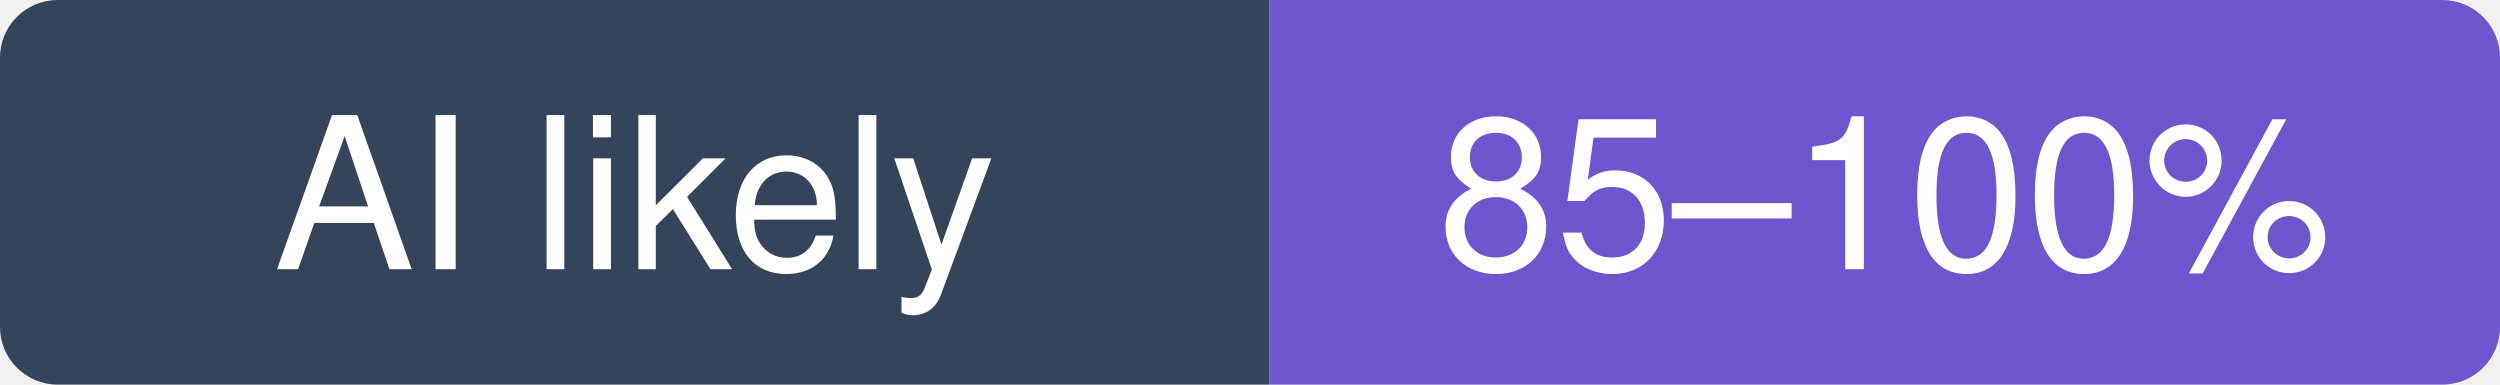
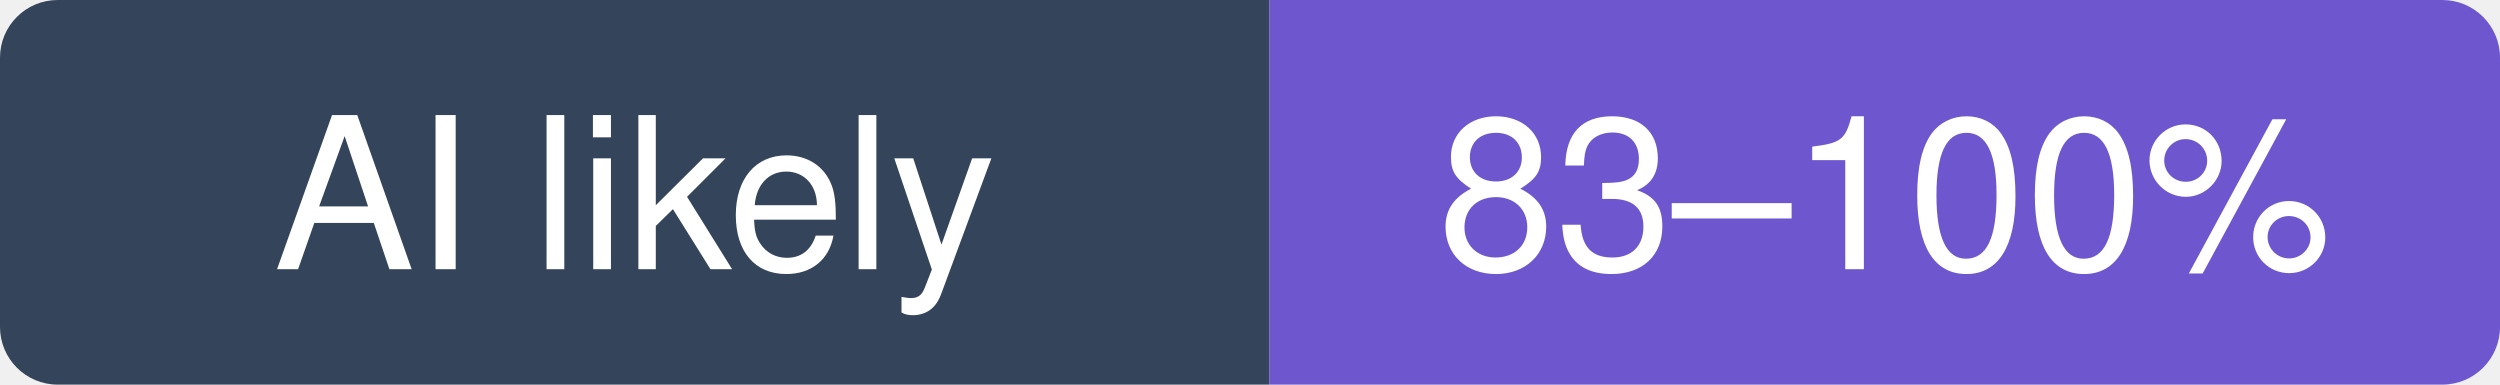
- <svg xmlns="http://www.w3.org/2000/svg" width="130" height="20" viewBox="0 0 130 20" role="img" aria-label="emilk/egui: likely 85–100% of recent commits involve an AI agent (experimental estimate; 51% disclosed)">
+ <svg xmlns="http://www.w3.org/2000/svg" width="130" height="20" viewBox="0 0 130 20" role="img" aria-label="emilk/egui: likely 83–100% of recent commits involve an AI agent (experimental estimate; 50% disclosed)">
  <clipPath id="hm-l">
    <rect width="130" height="20" rx="3" />
  </clipPath>
  <g clip-path="url(#hm-l)">
    <rect width="66" height="20" fill="#34445A" />
    <rect x="66" width="64" height="20" fill="#6E56CF" />
  </g>
  <g fill="#fff" text-anchor="middle" font-family="Verdana, -apple-system, BlinkMacSystemFont, Segoe UI, Helvetica, Arial, Fira Sans, sans-serif" font-size="11">
    <text x="33" y="14">AI likely</text>
-     <text x="98" y="14">85–100%</text>
+     <text x="98" y="14">83–100%</text>
  </g>
</svg>
